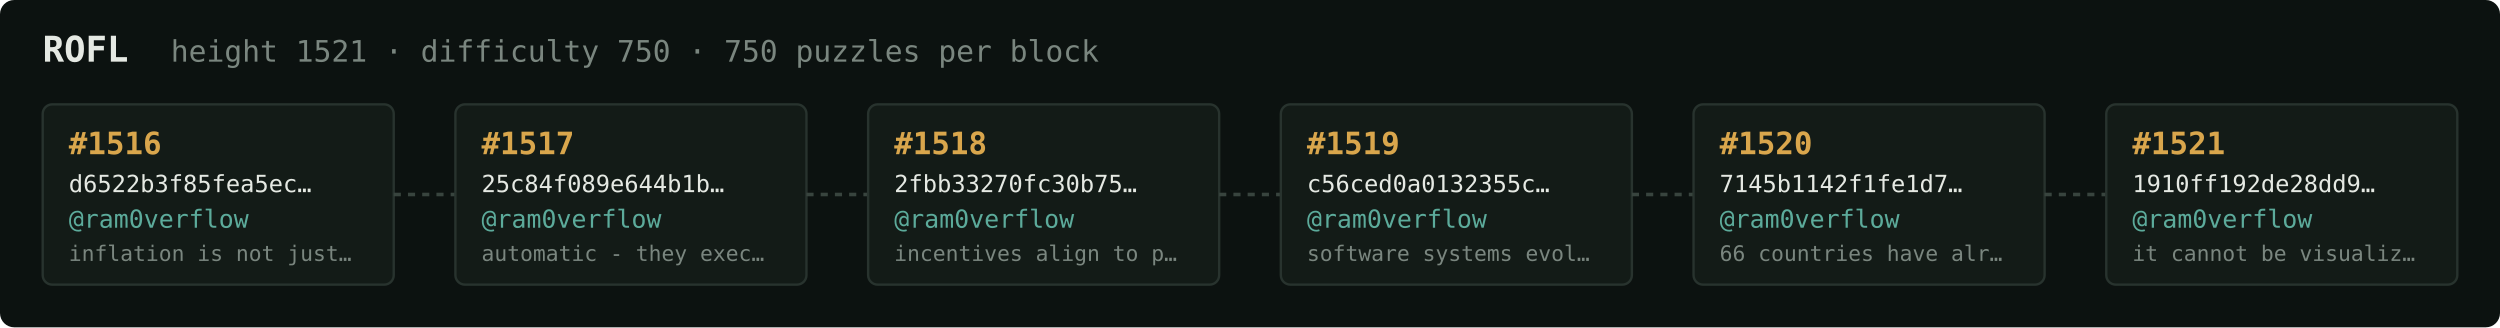
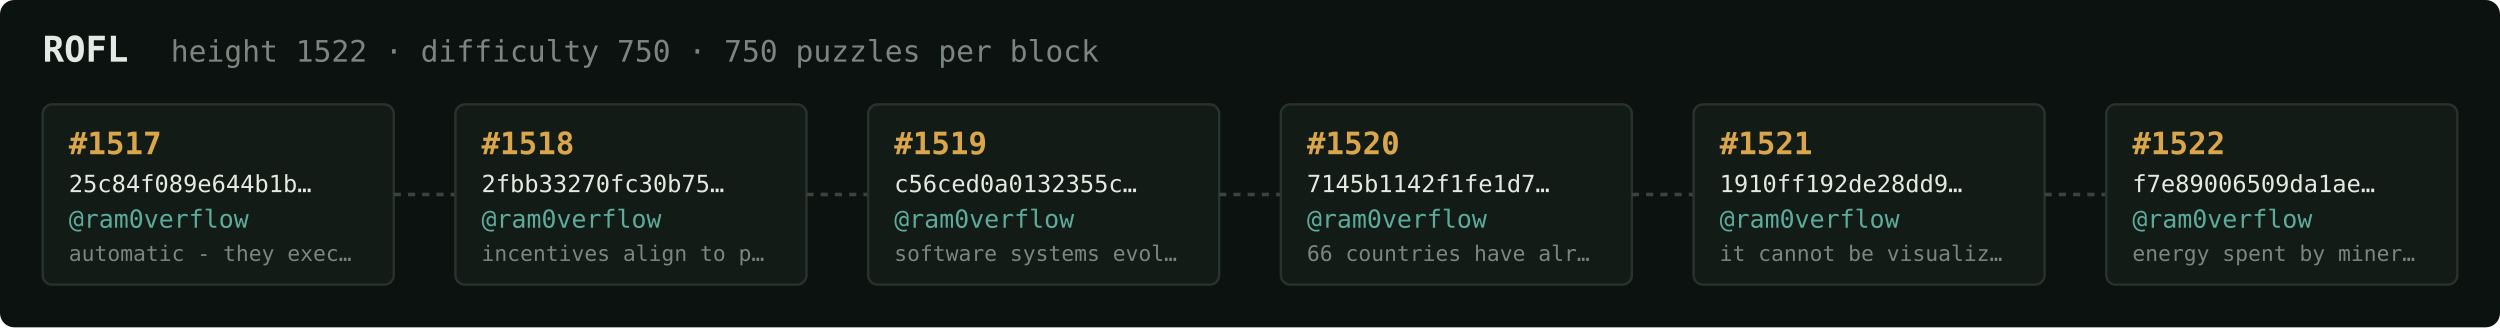
<svg xmlns="http://www.w3.org/2000/svg" width="1054" height="138" viewBox="0 0 1054 138" font-family="ui-monospace,SFMono-Regular,Menlo,monospace">
  <rect fill="#0c1210" width="1054" height="138" rx="6" />
  <text x="18" y="26" fill="#e5e9e3" font-size="15" font-weight="700">ROFL</text>
-   <text x="72" y="26" fill="#7a867f" font-size="12.5">height 1521 · difficulty 750 · 750 puzzles per block</text>
+   <text x="72" y="26" fill="#7a867f" font-size="12.5">height 1522 · difficulty 750 · 750 puzzles per block</text>
  <rect x="18" y="44" width="148" height="76" rx="4" fill="#131b17" stroke="#28332e" stroke-width="1" />
-   <text x="29" y="65" fill="#d9a64c" font-size="13" font-weight="700">#1516</text>
-   <text x="29" y="81" fill="#e5e9e3" font-size="10">d6522b3f85fea5ec…</text>
+   <text x="29" y="65" fill="#d9a64c" font-size="13" font-weight="700">#1517</text>
+   <text x="29" y="81" fill="#e5e9e3" font-size="10">25c84f089e644b1b…</text>
  <text x="29" y="96" fill="#5cab9b" font-size="10.5">@ram0verflow</text>
-   <text x="29" y="110" fill="#7a867f" font-size="9">inflation is not just…</text>
+   <text x="29" y="110" fill="#7a867f" font-size="9">automatic - they exec…</text>
  <line x1="166" y1="82.0" x2="192" y2="82.0" stroke="#38443e" stroke-width="1.5" stroke-dasharray="3 3" />
  <rect x="192" y="44" width="148" height="76" rx="4" fill="#131b17" stroke="#28332e" stroke-width="1" />
-   <text x="203" y="65" fill="#d9a64c" font-size="13" font-weight="700">#1517</text>
-   <text x="203" y="81" fill="#e5e9e3" font-size="10">25c84f089e644b1b…</text>
+   <text x="203" y="65" fill="#d9a64c" font-size="13" font-weight="700">#1518</text>
+   <text x="203" y="81" fill="#e5e9e3" font-size="10">2fbb33270fc30b75…</text>
  <text x="203" y="96" fill="#5cab9b" font-size="10.5">@ram0verflow</text>
-   <text x="203" y="110" fill="#7a867f" font-size="9">automatic - they exec…</text>
+   <text x="203" y="110" fill="#7a867f" font-size="9">incentives align to p…</text>
  <line x1="340" y1="82.0" x2="366" y2="82.0" stroke="#38443e" stroke-width="1.5" stroke-dasharray="3 3" />
  <rect x="366" y="44" width="148" height="76" rx="4" fill="#131b17" stroke="#28332e" stroke-width="1" />
-   <text x="377" y="65" fill="#d9a64c" font-size="13" font-weight="700">#1518</text>
-   <text x="377" y="81" fill="#e5e9e3" font-size="10">2fbb33270fc30b75…</text>
+   <text x="377" y="65" fill="#d9a64c" font-size="13" font-weight="700">#1519</text>
+   <text x="377" y="81" fill="#e5e9e3" font-size="10">c56ced0a0132355c…</text>
  <text x="377" y="96" fill="#5cab9b" font-size="10.5">@ram0verflow</text>
-   <text x="377" y="110" fill="#7a867f" font-size="9">incentives align to p…</text>
+   <text x="377" y="110" fill="#7a867f" font-size="9">software systems evol…</text>
  <line x1="514" y1="82.0" x2="540" y2="82.0" stroke="#38443e" stroke-width="1.5" stroke-dasharray="3 3" />
  <rect x="540" y="44" width="148" height="76" rx="4" fill="#131b17" stroke="#28332e" stroke-width="1" />
-   <text x="551" y="65" fill="#d9a64c" font-size="13" font-weight="700">#1519</text>
-   <text x="551" y="81" fill="#e5e9e3" font-size="10">c56ced0a0132355c…</text>
+   <text x="551" y="65" fill="#d9a64c" font-size="13" font-weight="700">#1520</text>
+   <text x="551" y="81" fill="#e5e9e3" font-size="10">7145b1142f1fe1d7…</text>
  <text x="551" y="96" fill="#5cab9b" font-size="10.5">@ram0verflow</text>
-   <text x="551" y="110" fill="#7a867f" font-size="9">software systems evol…</text>
+   <text x="551" y="110" fill="#7a867f" font-size="9">66 countries have alr…</text>
  <line x1="688" y1="82.0" x2="714" y2="82.0" stroke="#38443e" stroke-width="1.5" stroke-dasharray="3 3" />
  <rect x="714" y="44" width="148" height="76" rx="4" fill="#131b17" stroke="#28332e" stroke-width="1" />
-   <text x="725" y="65" fill="#d9a64c" font-size="13" font-weight="700">#1520</text>
-   <text x="725" y="81" fill="#e5e9e3" font-size="10">7145b1142f1fe1d7…</text>
+   <text x="725" y="65" fill="#d9a64c" font-size="13" font-weight="700">#1521</text>
+   <text x="725" y="81" fill="#e5e9e3" font-size="10">1910ff192de28dd9…</text>
  <text x="725" y="96" fill="#5cab9b" font-size="10.5">@ram0verflow</text>
-   <text x="725" y="110" fill="#7a867f" font-size="9">66 countries have alr…</text>
+   <text x="725" y="110" fill="#7a867f" font-size="9">it cannot be visualiz…</text>
  <line x1="862" y1="82.0" x2="888" y2="82.0" stroke="#38443e" stroke-width="1.5" stroke-dasharray="3 3" />
  <rect x="888" y="44" width="148" height="76" rx="4" fill="#131b17" stroke="#28332e" stroke-width="1" />
-   <text x="899" y="65" fill="#d9a64c" font-size="13" font-weight="700">#1521</text>
-   <text x="899" y="81" fill="#e5e9e3" font-size="10">1910ff192de28dd9…</text>
+   <text x="899" y="65" fill="#d9a64c" font-size="13" font-weight="700">#1522</text>
+   <text x="899" y="81" fill="#e5e9e3" font-size="10">f7e89006509da1ae…</text>
  <text x="899" y="96" fill="#5cab9b" font-size="10.5">@ram0verflow</text>
-   <text x="899" y="110" fill="#7a867f" font-size="9">it cannot be visualiz…</text>
+   <text x="899" y="110" fill="#7a867f" font-size="9">energy spent by miner…</text>
</svg>
